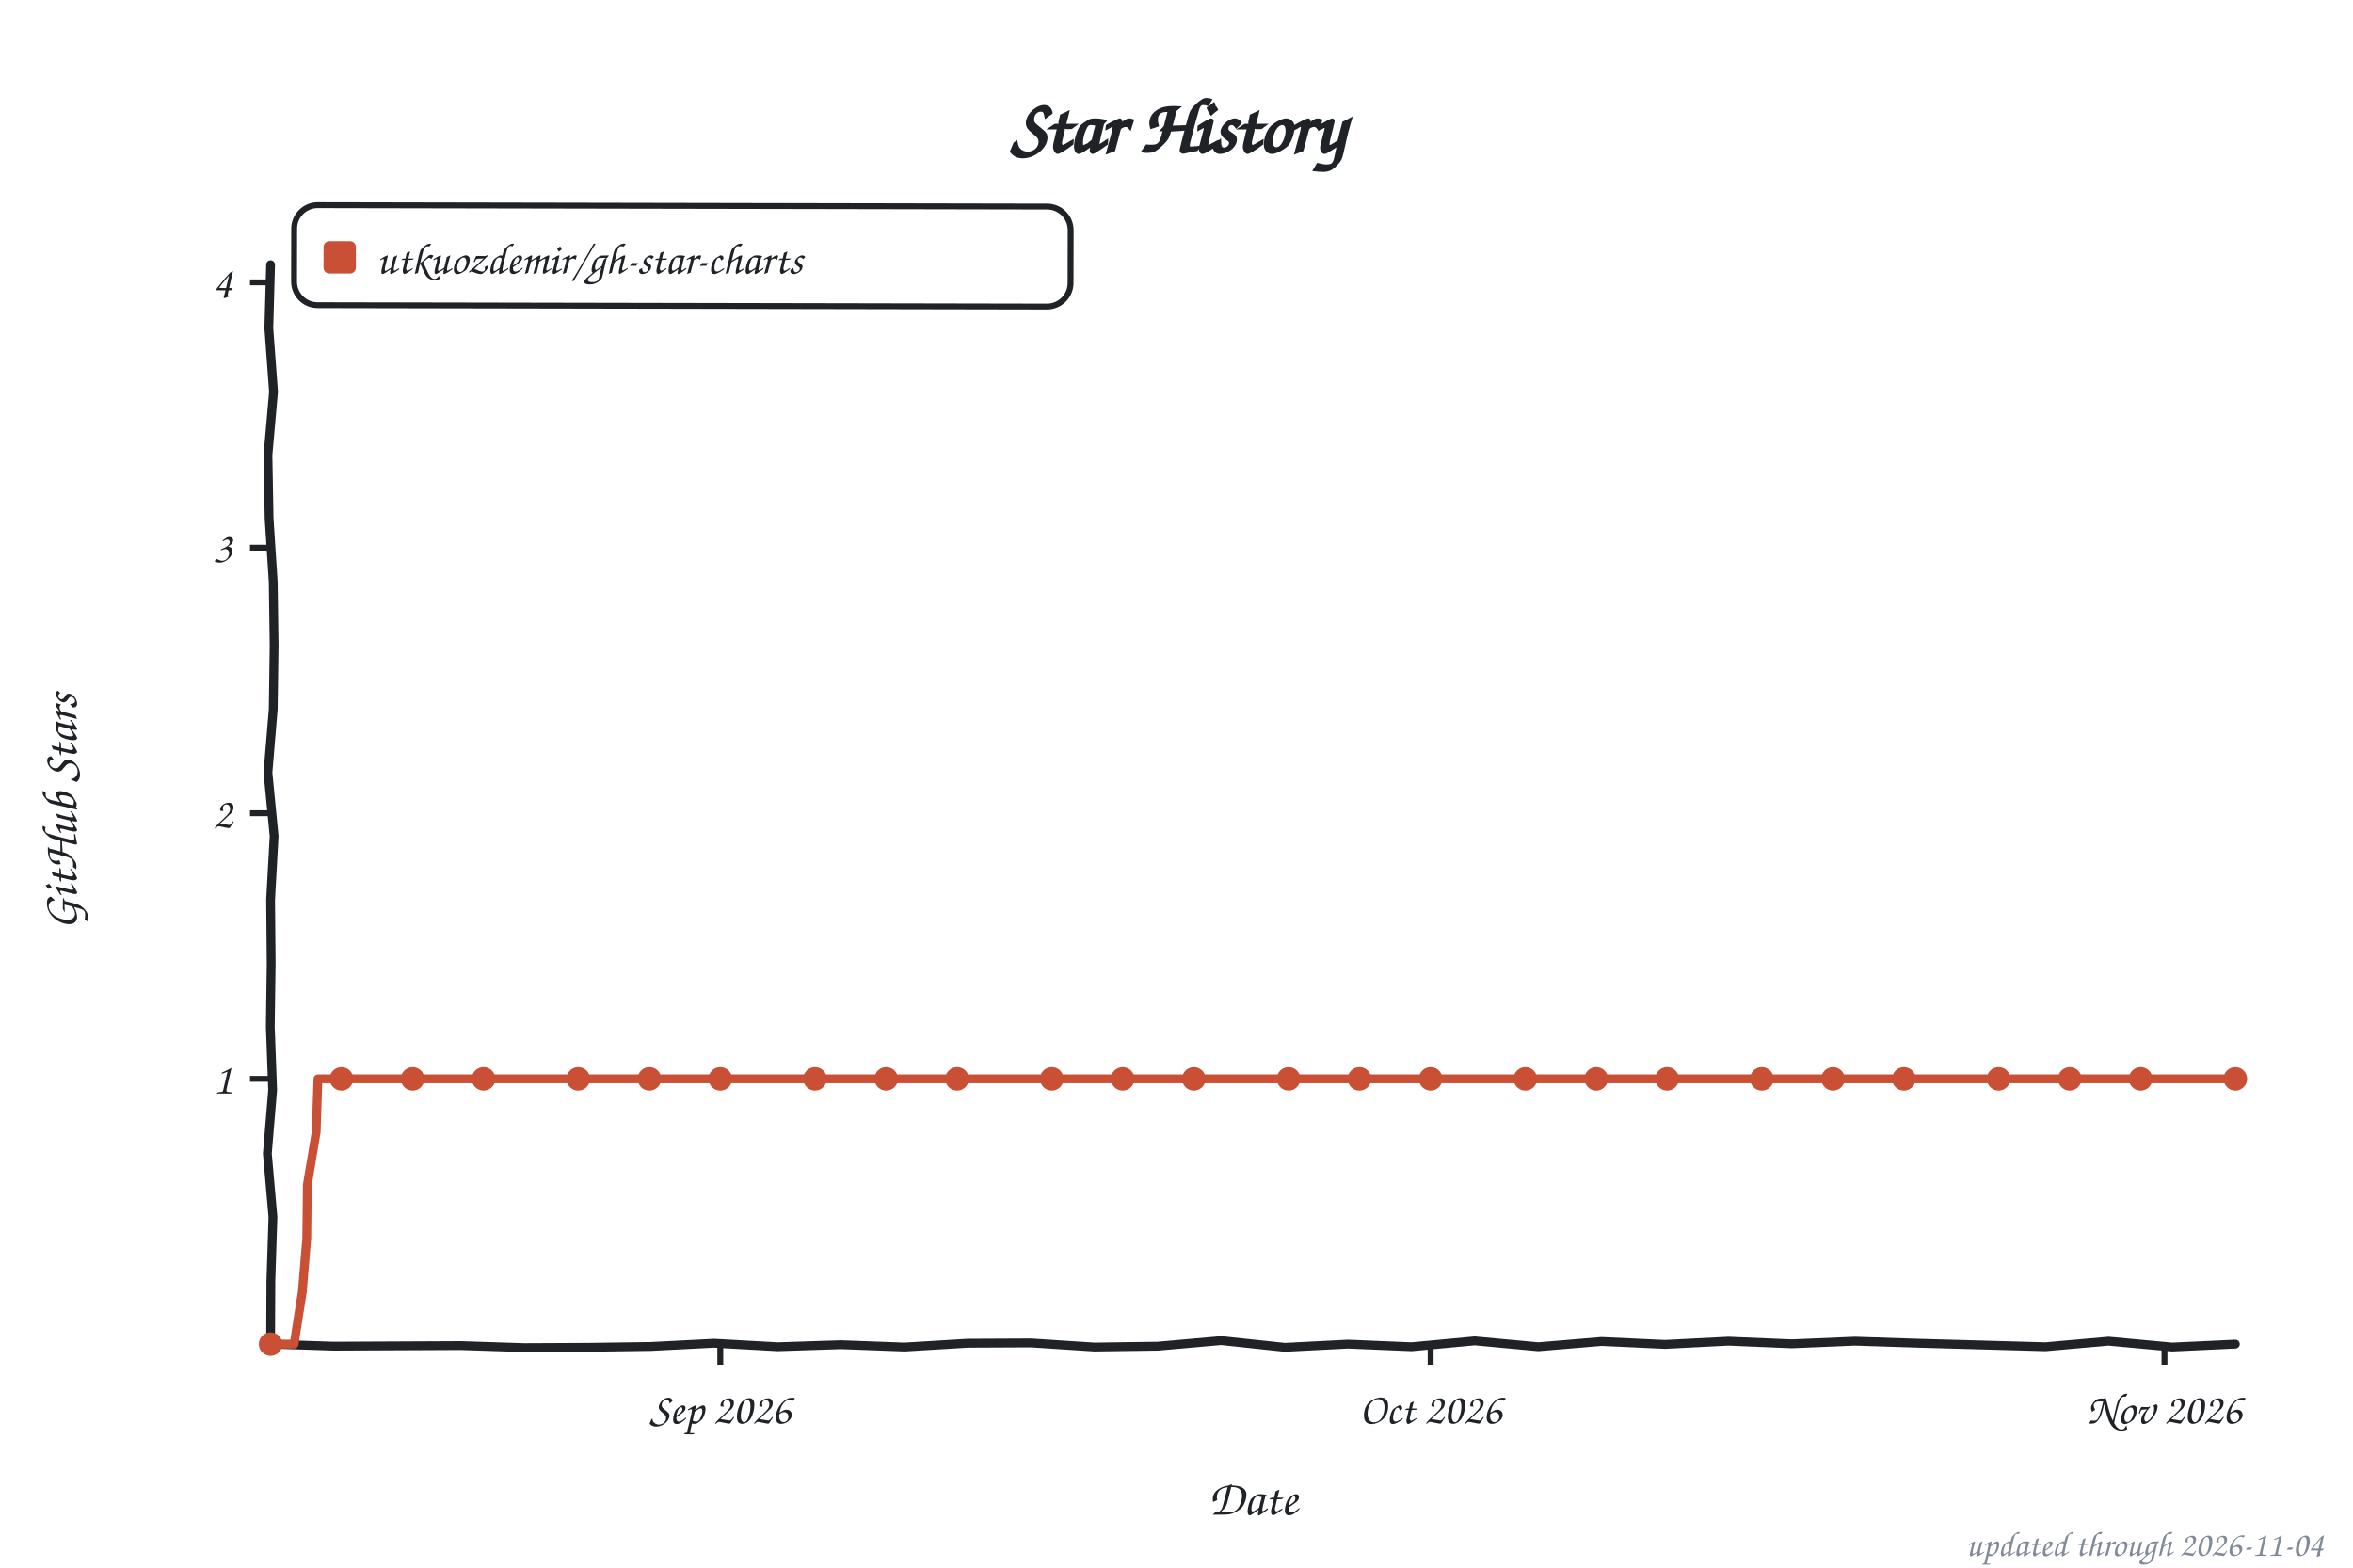
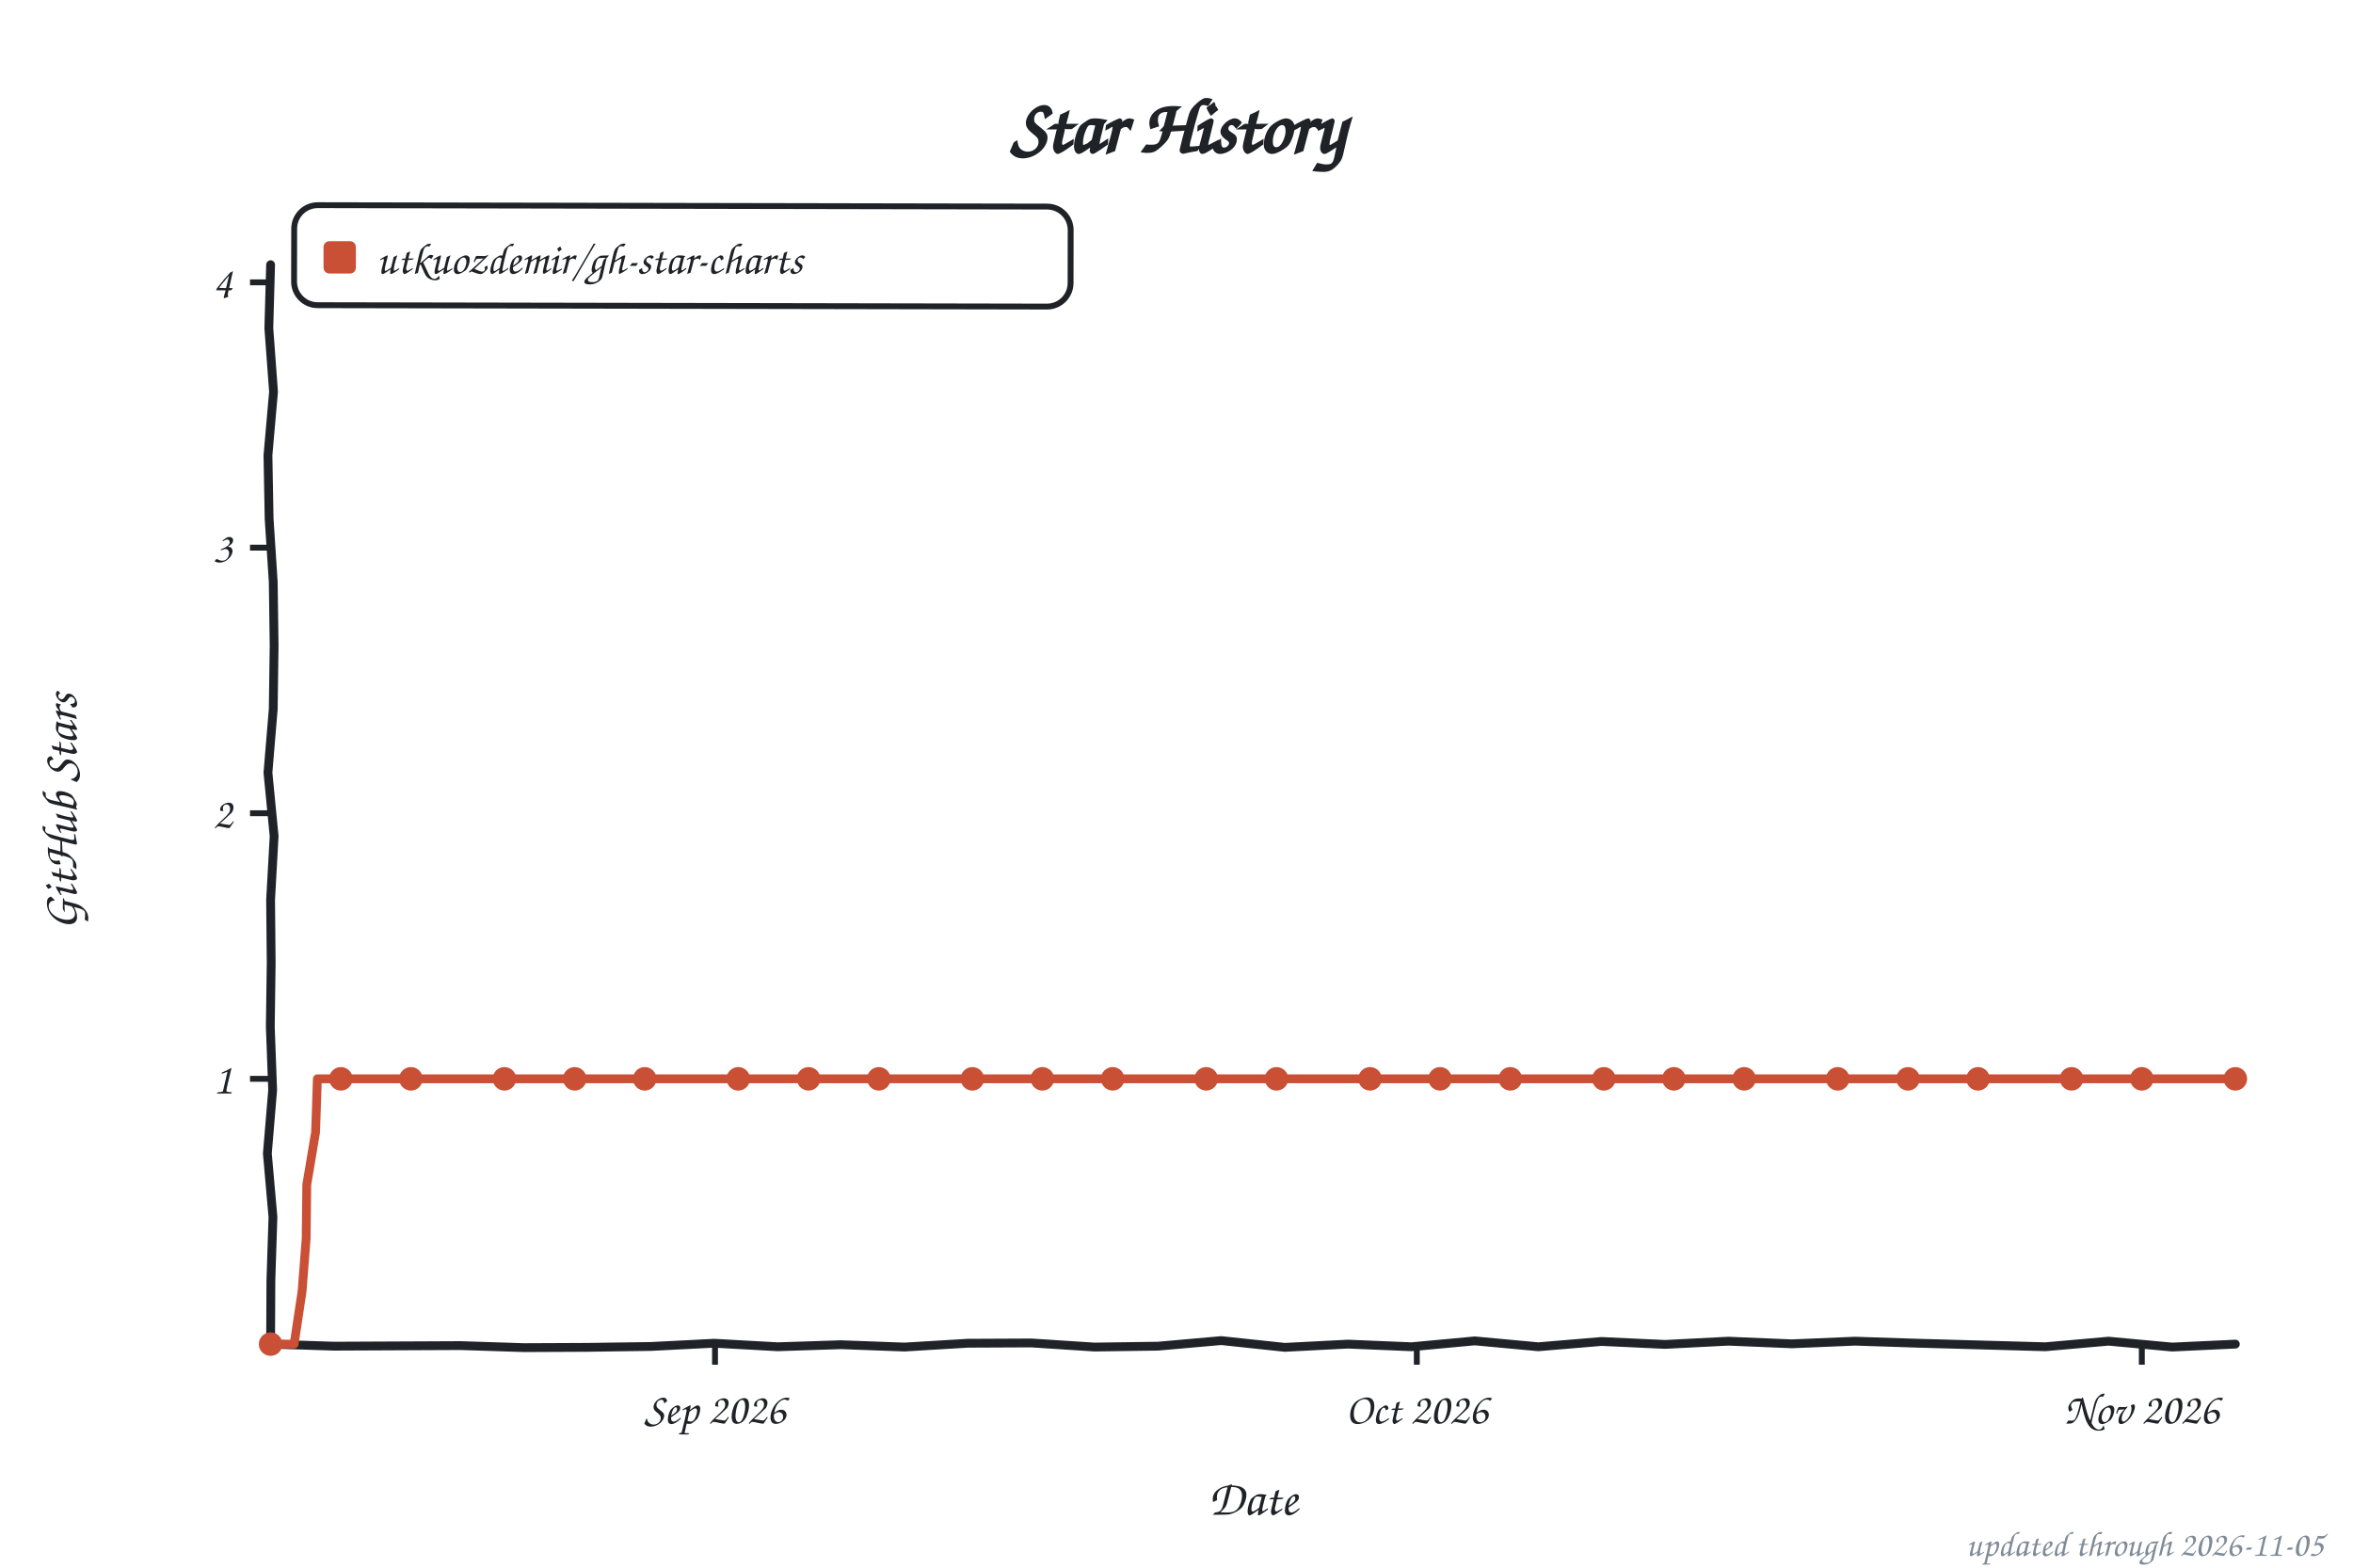
<svg xmlns="http://www.w3.org/2000/svg" width="800" height="533" viewBox="0 0 800 533" role="img" aria-label="Star history of utkuozdemir/gh-star-charts">
  <style>text{font-family:"Comic Sans MS","Chalkboard SE","Comic Neue","Marker Felt",cursive}</style>
  <text x="400" y="52" font-size="26" font-weight="bold" text-anchor="middle" fill="#1f2328">Star History</text>
  <rect x="100" y="70" width="264" height="34" rx="8" fill="none" stroke="#1f2328" stroke-width="2" transform="rotate(0.11 232 87)" />
  <rect x="110" y="82" width="11" height="11" rx="2" fill="#c94f35" />
  <text x="128" y="93" font-size="15" fill="#1f2328" textLength="225" lengthAdjust="spacingAndGlyphs">utkuozdemir/gh-star-charts</text>
  <line x1="85" y1="366.8" x2="92" y2="366.8" stroke="#1f2328" stroke-width="2" />
  <text x="79" y="371.8" font-size="15" text-anchor="end" fill="#1f2328">1</text>
  <line x1="85" y1="276.5" x2="92" y2="276.5" stroke="#1f2328" stroke-width="2" />
  <text x="79" y="281.5" font-size="15" text-anchor="end" fill="#1f2328">2</text>
  <line x1="85" y1="186.2" x2="92" y2="186.2" stroke="#1f2328" stroke-width="2" />
  <text x="79" y="191.2" font-size="15" text-anchor="end" fill="#1f2328">3</text>
  <line x1="85" y1="96.0" x2="92" y2="96.0" stroke="#1f2328" stroke-width="2" />
  <text x="79" y="101.0" font-size="15" text-anchor="end" fill="#1f2328">4</text>
-   <line x1="244.9" y1="457" x2="244.9" y2="464" stroke="#1f2328" stroke-width="2" />
-   <text x="244.9" y="484" font-size="15" text-anchor="middle" fill="#1f2328">Sep 2026</text>
-   <line x1="486.4" y1="457" x2="486.4" y2="464" stroke="#1f2328" stroke-width="2" />
-   <text x="486.4" y="484" font-size="15" text-anchor="middle" fill="#1f2328">Oct 2026</text>
-   <line x1="735.9" y1="457" x2="735.9" y2="464" stroke="#1f2328" stroke-width="2" />
-   <text x="735.9" y="484" font-size="15" text-anchor="middle" fill="#1f2328">Nov 2026</text>
+   <line x1="243.1" y1="457" x2="243.1" y2="464" stroke="#1f2328" stroke-width="2" />
+   <text x="243.1" y="484" font-size="15" text-anchor="middle" fill="#1f2328">Sep 2026</text>
+   <line x1="481.7" y1="457" x2="481.7" y2="464" stroke="#1f2328" stroke-width="2" />
+   <text x="481.7" y="484" font-size="15" text-anchor="middle" fill="#1f2328">Oct 2026</text>
+   <line x1="728.2" y1="457" x2="728.2" y2="464" stroke="#1f2328" stroke-width="2" />
+   <text x="728.2" y="484" font-size="15" text-anchor="middle" fill="#1f2328">Nov 2026</text>
  <text x="426" y="515" font-size="17" text-anchor="middle" fill="#1f2328">Date</text>
  <text x="26" y="276" font-size="17" text-anchor="middle" fill="#1f2328" transform="rotate(-90 26 276)">GitHub Stars</text>
  <path d="M 92.0,90.0 L 91.4,111.6 L 93.0,133.2 L 91.1,154.8 L 91.5,176.4 L 92.9,197.9 L 93.2,219.5 L 92.9,241.1 L 91.1,262.7 L 93.2,284.3 L 92.0,305.9 L 92.2,327.5 L 91.9,349.1 L 92.7,370.6 L 90.9,392.2 L 92.8,413.8 L 92.1,435.4 L 92.0,457.0 L 113.5,457.7 L 135.1,457.6 L 156.6,457.5 L 178.2,458.2 L 199.7,458.1 L 221.3,457.8 L 242.8,456.7 L 264.4,457.9 L 285.9,457.2 L 307.5,458.0 L 329.0,456.7 L 350.6,456.6 L 372.1,458.0 L 393.7,457.7 L 415.2,455.8 L 436.8,458.1 L 458.3,457.0 L 479.9,457.9 L 501.4,455.9 L 523.0,457.9 L 544.5,456.1 L 566.1,457.1 L 587.6,456.0 L 609.2,456.9 L 630.7,456.0 L 652.3,456.7 L 673.8,457.3 L 695.4,457.9 L 716.9,456.0 L 738.5,458.0 L 760.0,457.0" fill="none" stroke="#1f2328" stroke-width="3" stroke-linecap="round" stroke-linejoin="round" />
-   <path d="M 92.0,457.0 L 100.0,457.0 L 102.8,439.1 L 104.3,421.0 L 104.5,402.8 L 107.5,384.9 L 108.1,366.8 L 116.1,366.8 L 124.2,366.8 L 132.2,366.8 L 140.3,366.8 L 148.3,366.8 L 156.4,366.8 L 164.4,366.8 L 172.5,366.8 L 180.5,366.8 L 188.6,366.8 L 196.6,366.8 L 204.7,366.8 L 212.7,366.8 L 220.8,366.8 L 228.8,366.8 L 236.9,366.8 L 244.9,366.8 L 253.0,366.8 L 261.0,366.8 L 269.1,366.8 L 277.1,366.8 L 285.2,366.8 L 293.2,366.8 L 301.3,366.8 L 309.3,366.8 L 317.3,366.8 L 325.4,366.8 L 333.4,366.8 L 341.5,366.8 L 349.5,366.8 L 357.6,366.8 L 365.6,366.8 L 373.7,366.8 L 381.7,366.8 L 389.8,366.8 L 397.8,366.8 L 405.9,366.8 L 413.9,366.8 L 422.0,366.8 L 430.0,366.8 L 438.1,366.8 L 446.1,366.8 L 454.2,366.8 L 462.2,366.8 L 470.3,366.8 L 478.3,366.8 L 486.4,366.8 L 494.4,366.8 L 502.5,366.8 L 510.5,366.8 L 518.6,366.8 L 526.6,366.8 L 534.7,366.8 L 542.7,366.8 L 550.7,366.8 L 558.8,366.8 L 566.8,366.8 L 574.9,366.8 L 582.9,366.8 L 591.0,366.8 L 599.0,366.8 L 607.1,366.8 L 615.1,366.8 L 623.2,366.8 L 631.2,366.8 L 639.3,366.8 L 647.3,366.8 L 655.4,366.8 L 663.4,366.8 L 671.5,366.8 L 679.5,366.8 L 687.6,366.8 L 695.6,366.8 L 703.7,366.8 L 711.7,366.8 L 719.8,366.8 L 727.8,366.8 L 735.9,366.8 L 743.9,366.8 L 752.0,366.8 L 760.0,366.8" fill="none" stroke="#c94f35" stroke-width="3" stroke-linecap="round" stroke-linejoin="round" />
+   <path d="M 92.0,457.0 L 100.0,457.0 L 102.7,439.1 L 104.1,421.0 L 104.3,402.8 L 107.3,384.9 L 107.9,366.8 L 115.9,366.8 L 123.8,366.8 L 131.8,366.8 L 139.7,366.8 L 147.7,366.8 L 155.6,366.8 L 163.6,366.8 L 171.5,366.8 L 179.5,366.8 L 187.4,366.8 L 195.4,366.8 L 203.3,366.8 L 211.3,366.8 L 219.2,366.8 L 227.2,366.8 L 235.1,366.8 L 243.1,366.8 L 251.0,366.8 L 259.0,366.8 L 267.0,366.8 L 274.9,366.8 L 282.9,366.8 L 290.8,366.8 L 298.8,366.8 L 306.7,366.8 L 314.7,366.8 L 322.6,366.8 L 330.6,366.8 L 338.5,366.8 L 346.5,366.8 L 354.4,366.8 L 362.4,366.8 L 370.3,366.8 L 378.3,366.8 L 386.2,366.8 L 394.2,366.8 L 402.1,366.8 L 410.1,366.8 L 418.0,366.8 L 426.0,366.8 L 434.0,366.8 L 441.9,366.8 L 449.9,366.8 L 457.8,366.8 L 465.8,366.8 L 473.7,366.8 L 481.7,366.8 L 489.6,366.8 L 497.6,366.8 L 505.5,366.8 L 513.5,366.8 L 521.4,366.8 L 529.4,366.8 L 537.3,366.8 L 545.3,366.8 L 553.2,366.8 L 561.2,366.8 L 569.1,366.8 L 577.1,366.8 L 585.0,366.8 L 593.0,366.8 L 601.0,366.8 L 608.9,366.8 L 616.9,366.8 L 624.8,366.8 L 632.8,366.8 L 640.7,366.8 L 648.7,366.8 L 656.6,366.8 L 664.6,366.8 L 672.5,366.8 L 680.5,366.8 L 688.4,366.8 L 696.4,366.8 L 704.3,366.8 L 712.3,366.8 L 720.2,366.8 L 728.2,366.8 L 736.1,366.8 L 744.1,366.8 L 752.0,366.8 L 760.0,366.8" fill="none" stroke="#c94f35" stroke-width="3" stroke-linecap="round" stroke-linejoin="round" />
  <circle cx="92.0" cy="457.0" r="4" fill="#c94f35" />
-   <circle cx="116.1" cy="366.8" r="4" fill="#c94f35" />
-   <circle cx="140.3" cy="366.8" r="4" fill="#c94f35" />
-   <circle cx="164.4" cy="366.8" r="4" fill="#c94f35" />
-   <circle cx="196.6" cy="366.8" r="4" fill="#c94f35" />
-   <circle cx="220.8" cy="366.8" r="4" fill="#c94f35" />
-   <circle cx="244.9" cy="366.8" r="4" fill="#c94f35" />
-   <circle cx="277.1" cy="366.8" r="4" fill="#c94f35" />
-   <circle cx="301.3" cy="366.8" r="4" fill="#c94f35" />
-   <circle cx="325.4" cy="366.8" r="4" fill="#c94f35" />
-   <circle cx="357.6" cy="366.8" r="4" fill="#c94f35" />
-   <circle cx="381.7" cy="366.8" r="4" fill="#c94f35" />
-   <circle cx="405.9" cy="366.8" r="4" fill="#c94f35" />
-   <circle cx="438.1" cy="366.8" r="4" fill="#c94f35" />
-   <circle cx="462.2" cy="366.8" r="4" fill="#c94f35" />
-   <circle cx="486.4" cy="366.8" r="4" fill="#c94f35" />
-   <circle cx="518.6" cy="366.8" r="4" fill="#c94f35" />
-   <circle cx="542.7" cy="366.8" r="4" fill="#c94f35" />
-   <circle cx="566.8" cy="366.8" r="4" fill="#c94f35" />
-   <circle cx="599.0" cy="366.8" r="4" fill="#c94f35" />
-   <circle cx="623.2" cy="366.8" r="4" fill="#c94f35" />
-   <circle cx="647.3" cy="366.8" r="4" fill="#c94f35" />
-   <circle cx="679.5" cy="366.8" r="4" fill="#c94f35" />
-   <circle cx="703.7" cy="366.8" r="4" fill="#c94f35" />
-   <circle cx="727.8" cy="366.8" r="4" fill="#c94f35" />
+   <circle cx="115.9" cy="366.8" r="4" fill="#c94f35" />
+   <circle cx="139.7" cy="366.8" r="4" fill="#c94f35" />
+   <circle cx="171.5" cy="366.8" r="4" fill="#c94f35" />
+   <circle cx="195.4" cy="366.8" r="4" fill="#c94f35" />
+   <circle cx="219.2" cy="366.8" r="4" fill="#c94f35" />
+   <circle cx="251.0" cy="366.8" r="4" fill="#c94f35" />
+   <circle cx="274.9" cy="366.8" r="4" fill="#c94f35" />
+   <circle cx="298.8" cy="366.8" r="4" fill="#c94f35" />
+   <circle cx="330.6" cy="366.8" r="4" fill="#c94f35" />
+   <circle cx="354.4" cy="366.8" r="4" fill="#c94f35" />
+   <circle cx="378.3" cy="366.8" r="4" fill="#c94f35" />
+   <circle cx="410.1" cy="366.8" r="4" fill="#c94f35" />
+   <circle cx="434.0" cy="366.8" r="4" fill="#c94f35" />
+   <circle cx="465.8" cy="366.8" r="4" fill="#c94f35" />
+   <circle cx="489.6" cy="366.8" r="4" fill="#c94f35" />
+   <circle cx="513.5" cy="366.8" r="4" fill="#c94f35" />
+   <circle cx="545.3" cy="366.8" r="4" fill="#c94f35" />
+   <circle cx="569.1" cy="366.8" r="4" fill="#c94f35" />
+   <circle cx="593.0" cy="366.8" r="4" fill="#c94f35" />
+   <circle cx="624.8" cy="366.8" r="4" fill="#c94f35" />
+   <circle cx="648.7" cy="366.8" r="4" fill="#c94f35" />
+   <circle cx="672.5" cy="366.8" r="4" fill="#c94f35" />
+   <circle cx="704.3" cy="366.8" r="4" fill="#c94f35" />
+   <circle cx="728.2" cy="366.8" r="4" fill="#c94f35" />
  <circle cx="760.0" cy="366.8" r="4" fill="#c94f35" />
-   <text x="790" y="529" font-size="12" text-anchor="end" fill="#818b98">updated through 2026-11-04</text>
+   <text x="790" y="529" font-size="12" text-anchor="end" fill="#818b98">updated through 2026-11-05</text>
</svg>
